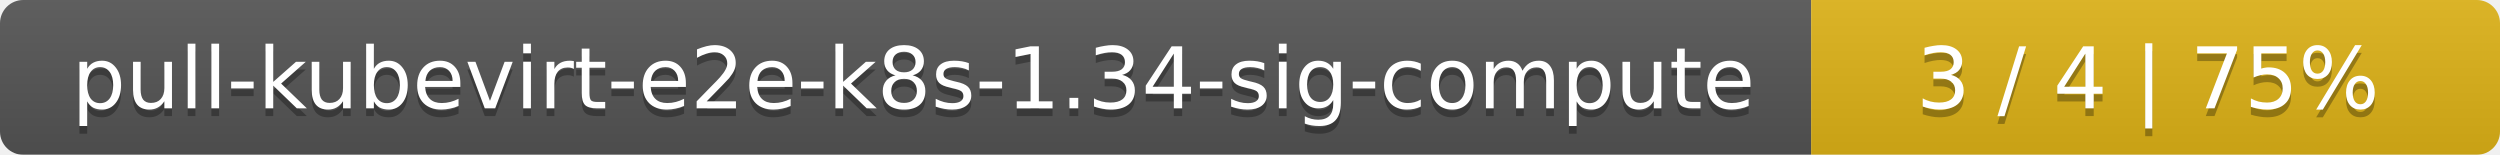
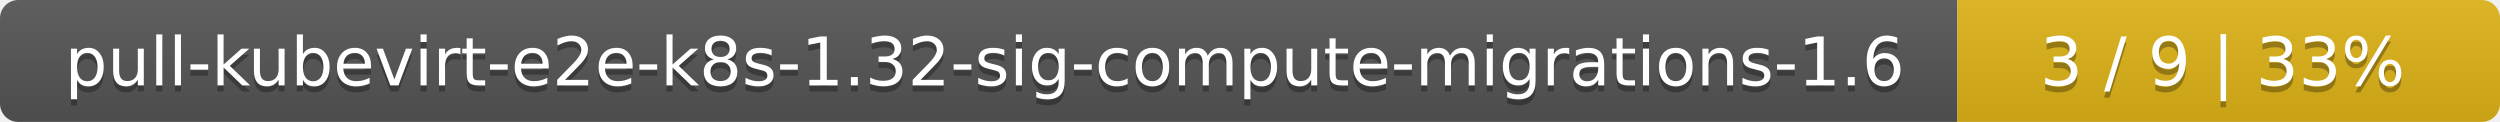
- <svg xmlns="http://www.w3.org/2000/svg" width="323" height="20">
+ <svg xmlns="http://www.w3.org/2000/svg" width="410" height="20">
  <linearGradient id="smooth" x2="0" y2="100%">
    <stop offset="0" stop-color="#bbb" stop-opacity=".1" />
    <stop offset="1" stop-opacity=".1" />
  </linearGradient>
  <mask id="round">
-     <rect width="323" height="20" rx="3" fill="#fff" />
+     <rect width="410" height="20" rx="3" fill="#fff" />
  </mask>
  <g mask="url(#round)">
-     <rect width="234" height="20" fill="#555" />
-     <rect x="234" width="89" height="20" fill="#dfb317" />
-     <rect width="323" height="20" fill="url(#smooth)" />
+     <rect width="321" height="20" fill="#555" />
+     <rect x="321" width="89" height="20" fill="#dfb317" />
+     <rect width="410" height="20" fill="url(#smooth)" />
  </g>
  <g fill="#fff" text-anchor="middle" font-family="DejaVu Sans,Verdana,Geneva,sans-serif" font-size="11">
-     <text x="118" y="15" fill="#010101" fill-opacity=".3">pull-kubevirt-e2e-k8s-1.34-sig-compute</text>
-     <text x="118" y="14">pull-kubevirt-e2e-k8s-1.34-sig-compute</text>
-     <text x="277.5" y="15" fill="#010101" fill-opacity=".3">3 / 4    |    75%</text>
-     <text x="277.5" y="14">3 / 4    |    75%</text>
+     <text x="161.5" y="15" fill="#010101" fill-opacity=".3">pull-kubevirt-e2e-k8s-1.32-sig-compute-migrations-1.6</text>
+     <text x="161.5" y="14">pull-kubevirt-e2e-k8s-1.32-sig-compute-migrations-1.6</text>
+     <text x="364.5" y="15" fill="#010101" fill-opacity=".3">3 / 9    |    33%</text>
+     <text x="364.5" y="14">3 / 9    |    33%</text>
  </g>
</svg>
